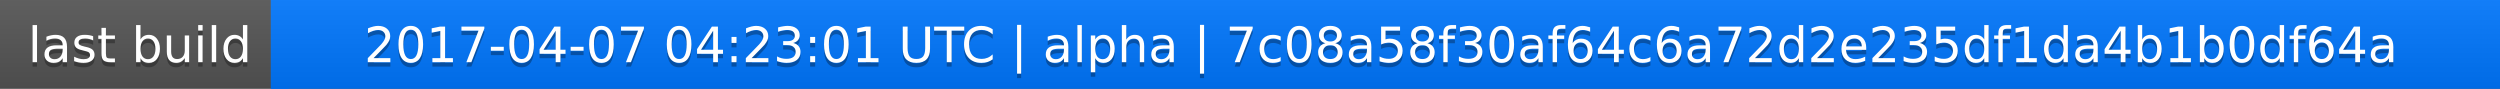
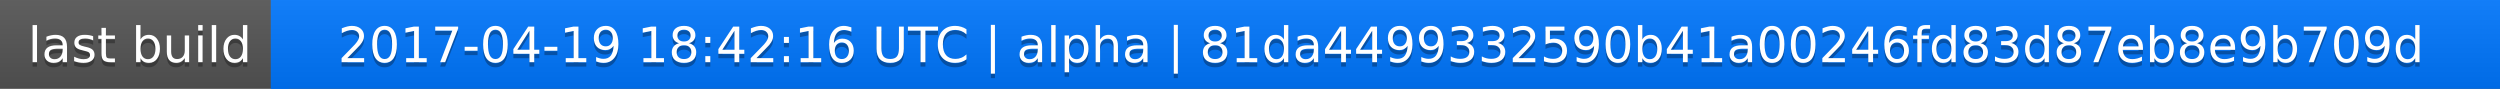
<svg xmlns="http://www.w3.org/2000/svg" width="563" height="20">
  <linearGradient id="a" x2="0" y2="100%">
    <stop offset="0" stop-color="#bbb" stop-opacity=".1" />
    <stop offset="1" stop-opacity=".1" />
  </linearGradient>
  <rect rx="0" width="563" height="20" fill="#555" />
  <rect rx="0" x="61" width="502" height="20" fill="#07f" />
  <path fill="#07f" d="M61 0h4v20h-4z" />
  <rect rx="0" width="563" height="20" fill="url(#a)" />
  <g fill="#fff" text-anchor="middle" font-family="DejaVu Sans,Verdana,Geneva,sans-serif" font-size="11">
    <text x="31.5" y="15" fill="#010101" fill-opacity=".3">last build</text>
    <text x="31.5" y="14">last build</text>
-     <text x="311" y="15" fill="#010101" fill-opacity=".3">2017-04-07 04:23:01 UTC | alpha | 7c08a58f30af64c6a72d2e235df1da4b1b0df64a</text>
-     <text x="311" y="14">2017-04-07 04:23:01 UTC | alpha | 7c08a58f30af64c6a72d2e235df1da4b1b0df64a</text>
+     <text x="311" y="15" fill="#010101" fill-opacity=".3">2017-04-19 18:42:16 UTC | alpha | 81da4499332590b41a00246fd83d87eb8e9b709d</text>
+     <text x="311" y="14">2017-04-19 18:42:16 UTC | alpha | 81da4499332590b41a00246fd83d87eb8e9b709d</text>
  </g>
</svg>
